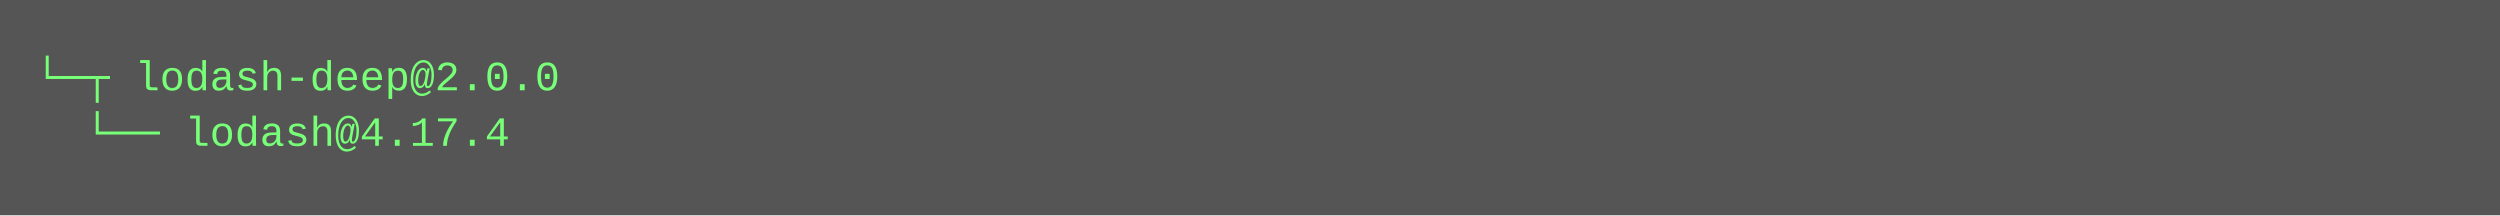
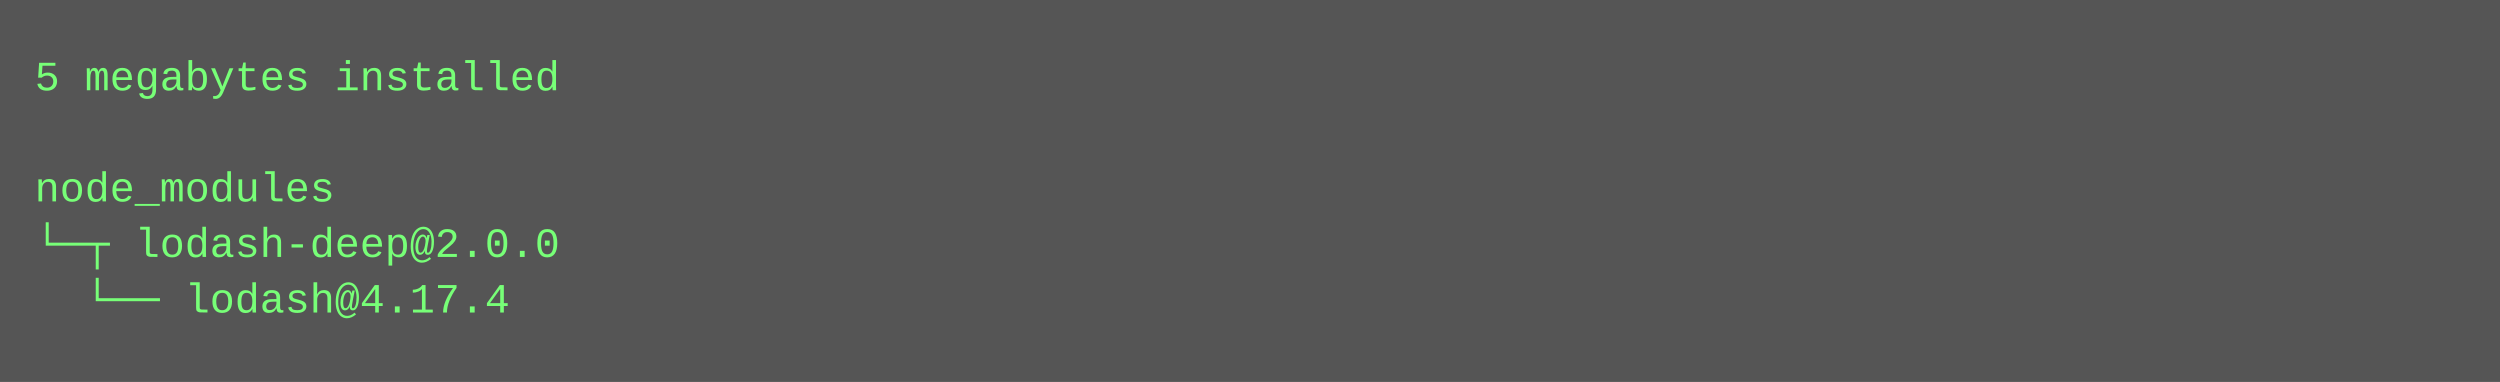
- <svg xmlns="http://www.w3.org/2000/svg" height="62" width="720">
-   <rect height="62" fill="#555" width="720" />
+ <svg xmlns="http://www.w3.org/2000/svg" height="110" width="720">
+   <rect height="110" fill="#555" width="720" />
  <text fill="#7f7" font-family="Courier New" font-size="12" xml:space="preserve">
-     <tspan x="10" y="26">└─┬ lodash-deep@2.0.0 </tspan>
-     <tspan x="10" y="42">  └── lodash@4.17.4</tspan>
+     <tspan x="10" y="26">5 megabytes installed</tspan>
+     <tspan x="10" y="42" />
+     <tspan x="10" y="58">node_modules</tspan>
+     <tspan x="10" y="74">└─┬ lodash-deep@2.0.0 </tspan>
+     <tspan x="10" y="90">  └── lodash@4.17.4</tspan>
  </text>
</svg>
